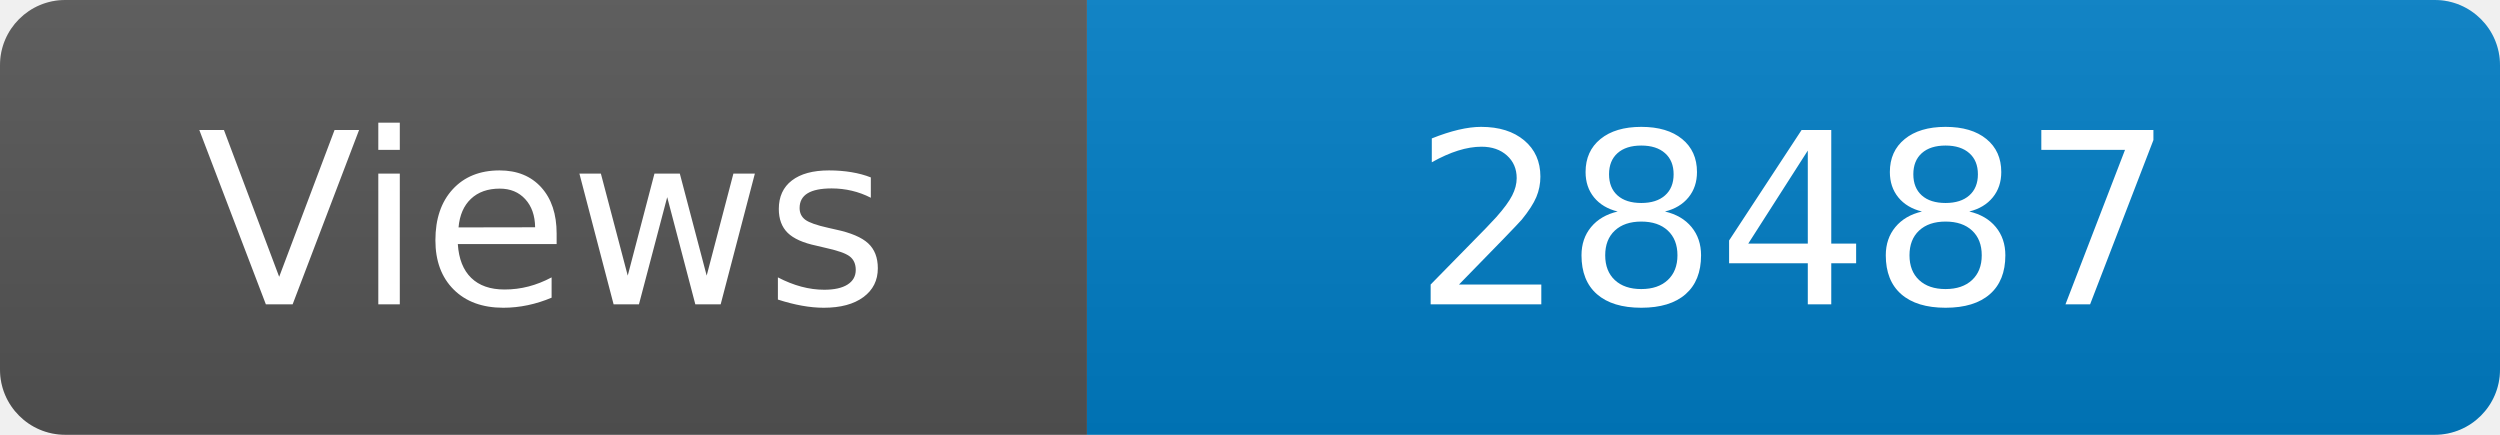
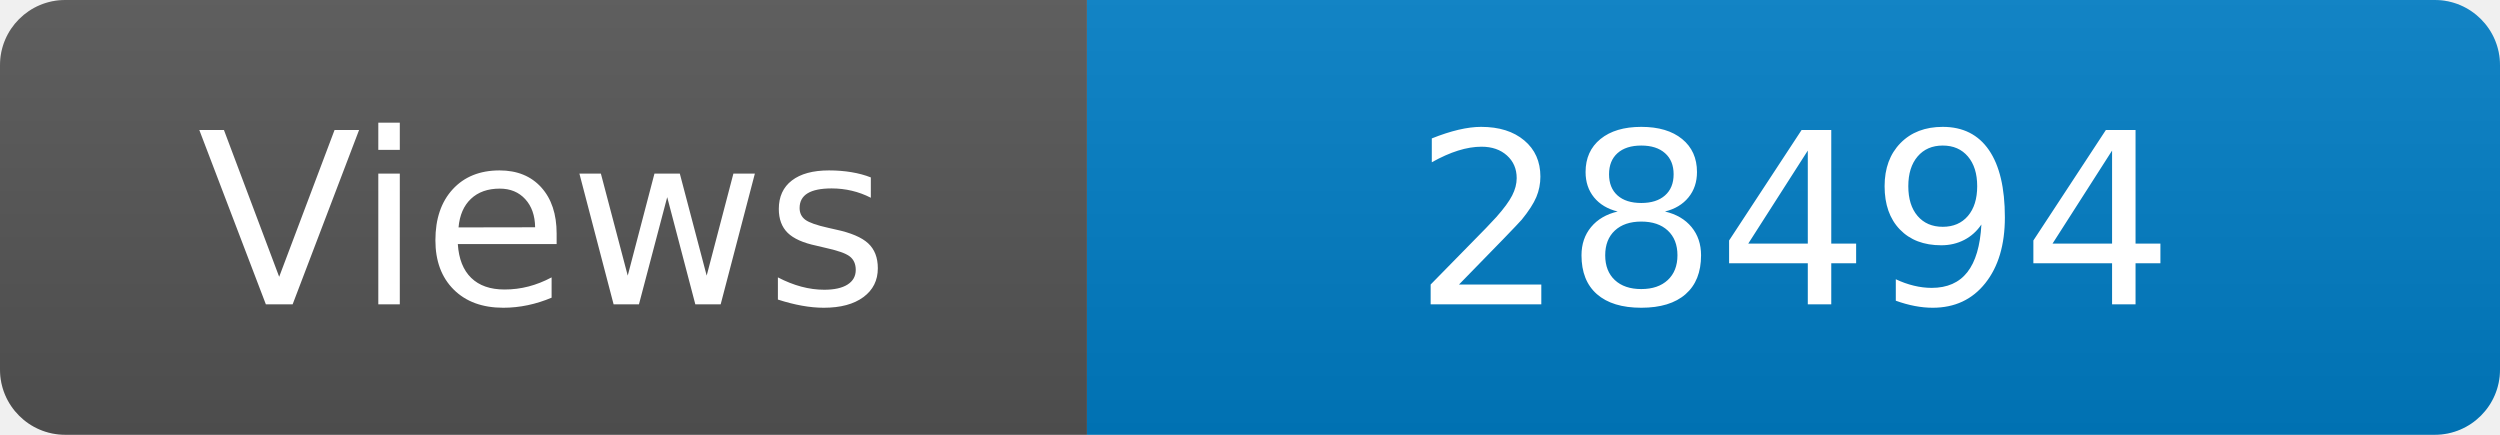
<svg xmlns="http://www.w3.org/2000/svg" width="115" height="20" role="img" aria-label="Maintained?: yes">
  <linearGradient id="s" x2="0" y2="100%">
    <stop offset="0" stop-color="#bbb" stop-opacity=".1" />
    <stop offset="1" stop-opacity=".1" />
  </linearGradient>
  <clipPath id="r">
    <rect width="115" height="20" rx="3" fill="#fff" />
  </clipPath>
  <g clip-path="url(#r)">
    <rect width="50" height="20" fill="#555" />
    <rect x="50" width="160" height="20" fill="#007ec6" />
    <rect width="115" height="20" fill="url(#s)" />
  </g>
  <g fill="#fff" text-anchor="middle" font-family="Verdana,Geneva,DejaVu Sans,sans-serif" font-size="110">
    <text x="250" y="140" transform="scale(.1)" fill="#fff">Views</text>
-     <text x="825" y="140" transform="scale(.1)" fill="#fff">28487</text>
+     <text x="825" y="140" transform="scale(.1)" fill="#fff">28494</text>
  </g>
</svg>
